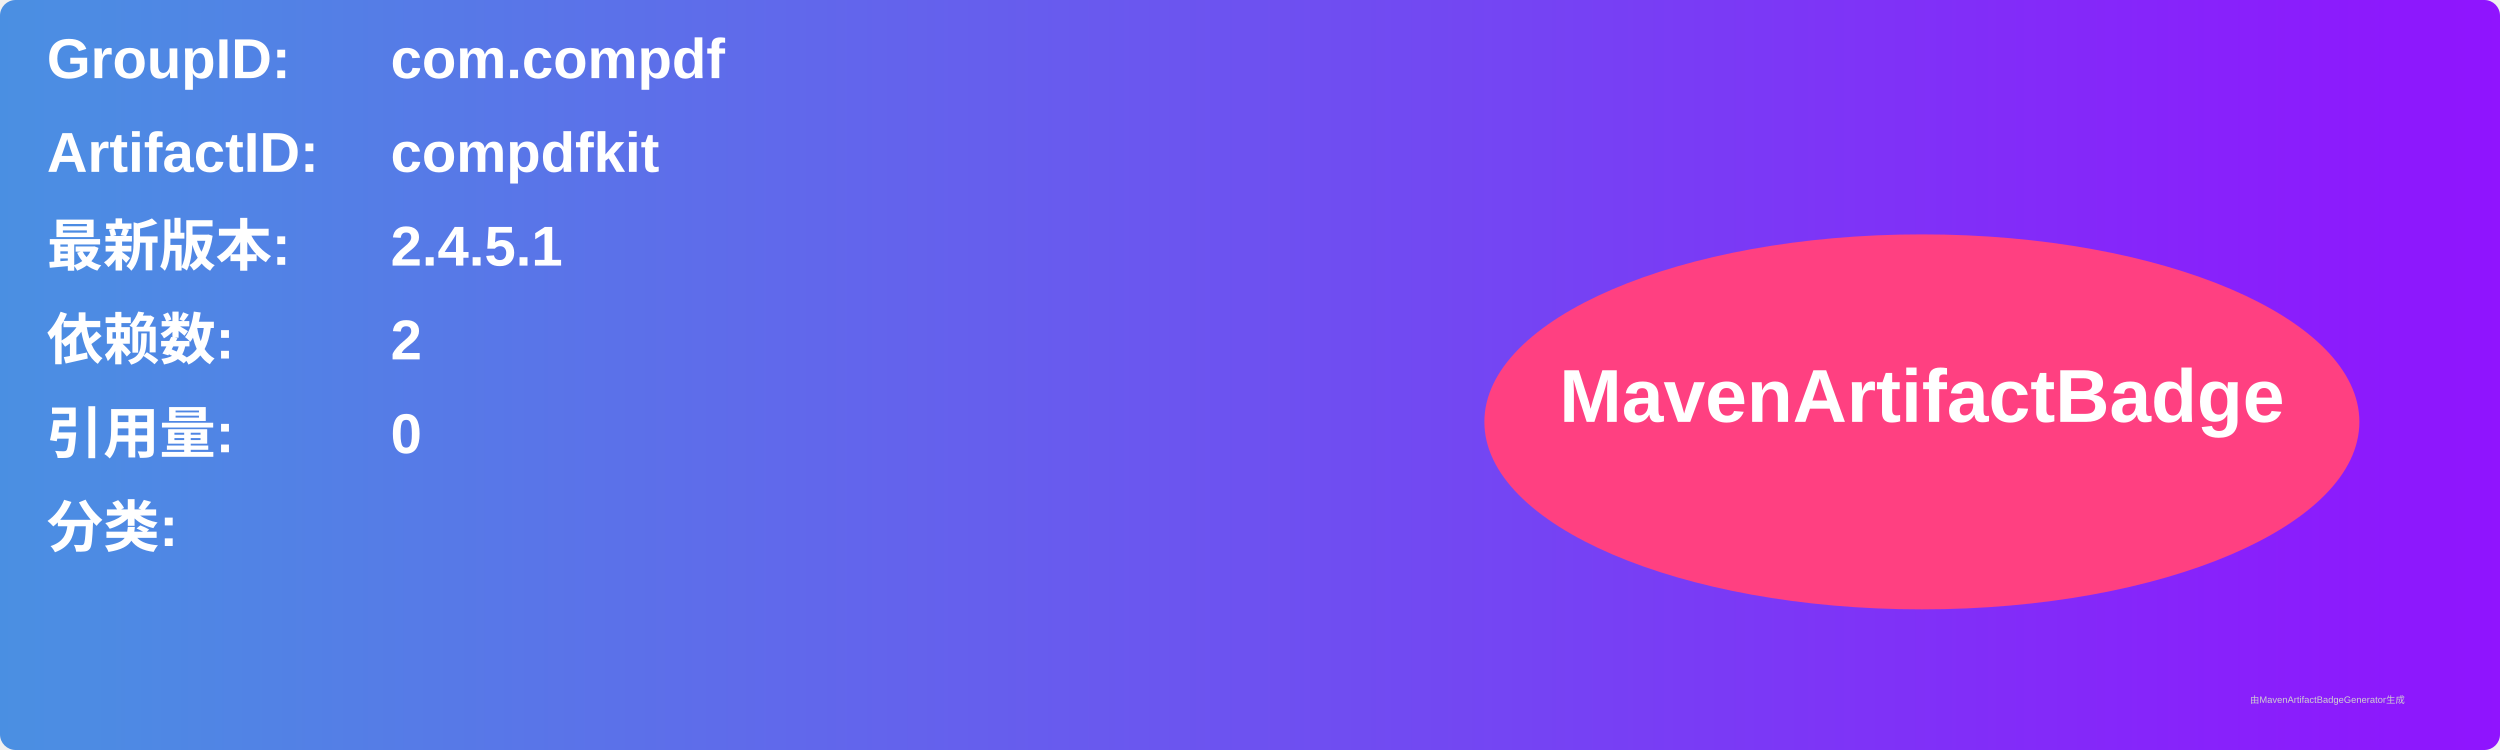
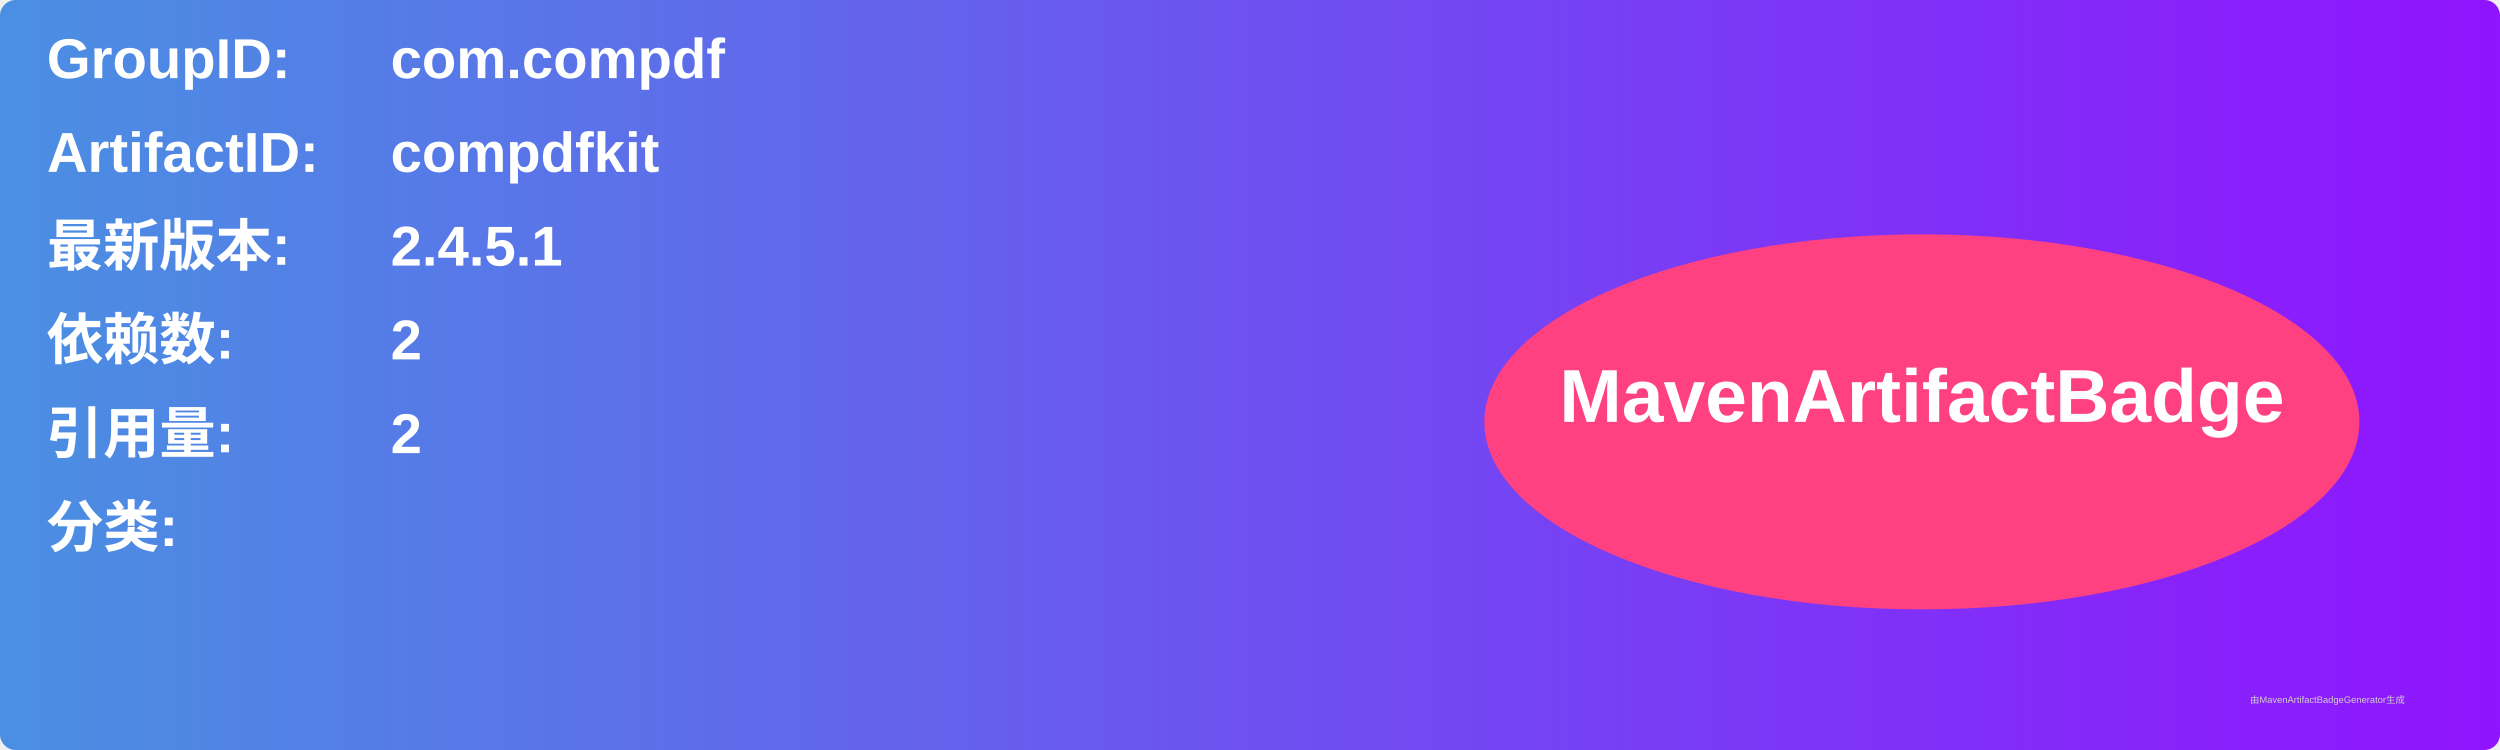
<svg xmlns="http://www.w3.org/2000/svg" width="800" height="240" viewBox="0 0 800 240">
  <linearGradient id="grad" x1="0%" y1="0%" x2="100%" y2="0%">
    <stop offset="0%" stop-color="#4a90e2" />
    <stop offset="100%" stop-color="#9013fe" />
  </linearGradient>
  <rect width="100%" height="100%" rx="5" ry="5" fill="url(#grad)" />
  <g transform="translate(15, 15)">
    <text x="0" y="10" font-family="Arial" font-size="18" fill="white" font-weight="bold" width="260">GroupID:</text>
    <text x="110" y="10" font-family="Arial" font-size="18" fill="white" font-weight="bold" width="460">com.compdf</text>
    <text x="0" y="40" font-family="Arial" font-size="18" fill="white" font-weight="bold" width="260">ArtifactID:</text>
    <text x="110" y="40" font-family="Arial" font-size="18" fill="white" font-weight="bold" width="460">compdfkit</text>
    <text x="0" y="70" font-family="Arial" font-size="18" fill="white" font-weight="bold">最新版本:</text>
    <text x="110" y="70" font-family="Arial" font-size="18" fill="white" font-weight="bold">
      <tspan font-weight="bold">2.4.5.1</tspan>
    </text>
    <text x="0" y="100" font-family="Arial" font-size="18" fill="white" font-weight="bold">依赖数: </text>
    <text x="110" y="100" font-family="Arial" font-size="18" fill="white">
      <tspan font-weight="bold">2</tspan>
    </text>
    <text x="0" y="130" font-family="Arial" font-size="18" fill="white" font-weight="bold">引用量: </text>
    <text x="110" y="130" font-family="Arial" font-size="18" fill="white">
-       <tspan font-weight="bold">0</tspan>
+       <tspan font-weight="bold">2</tspan>
    </text>
    <text x="0" y="160" font-family="Arial" font-size="18" fill="white" font-weight="bold">分类:</text>
    <text x="10" y="190" font-family="Arial" font-size="10" fill="white">
      <tspan font-weight="bold" />
    </text>
    <ellipse cx="600" cy="120" rx="140" ry="60" fill="#ff4081" />
    <text x="600" y="120" text-anchor="middle" font-family="Arial" font-size="24" fill="white" font-weight="bold">MavenArtifactBadge</text>
  </g>
  <text x="720" y="225" font-family="Arial" font-size="3" fill="#d0d0d0">由MavenArtifactBadgeGenerator生成</text>
</svg>
